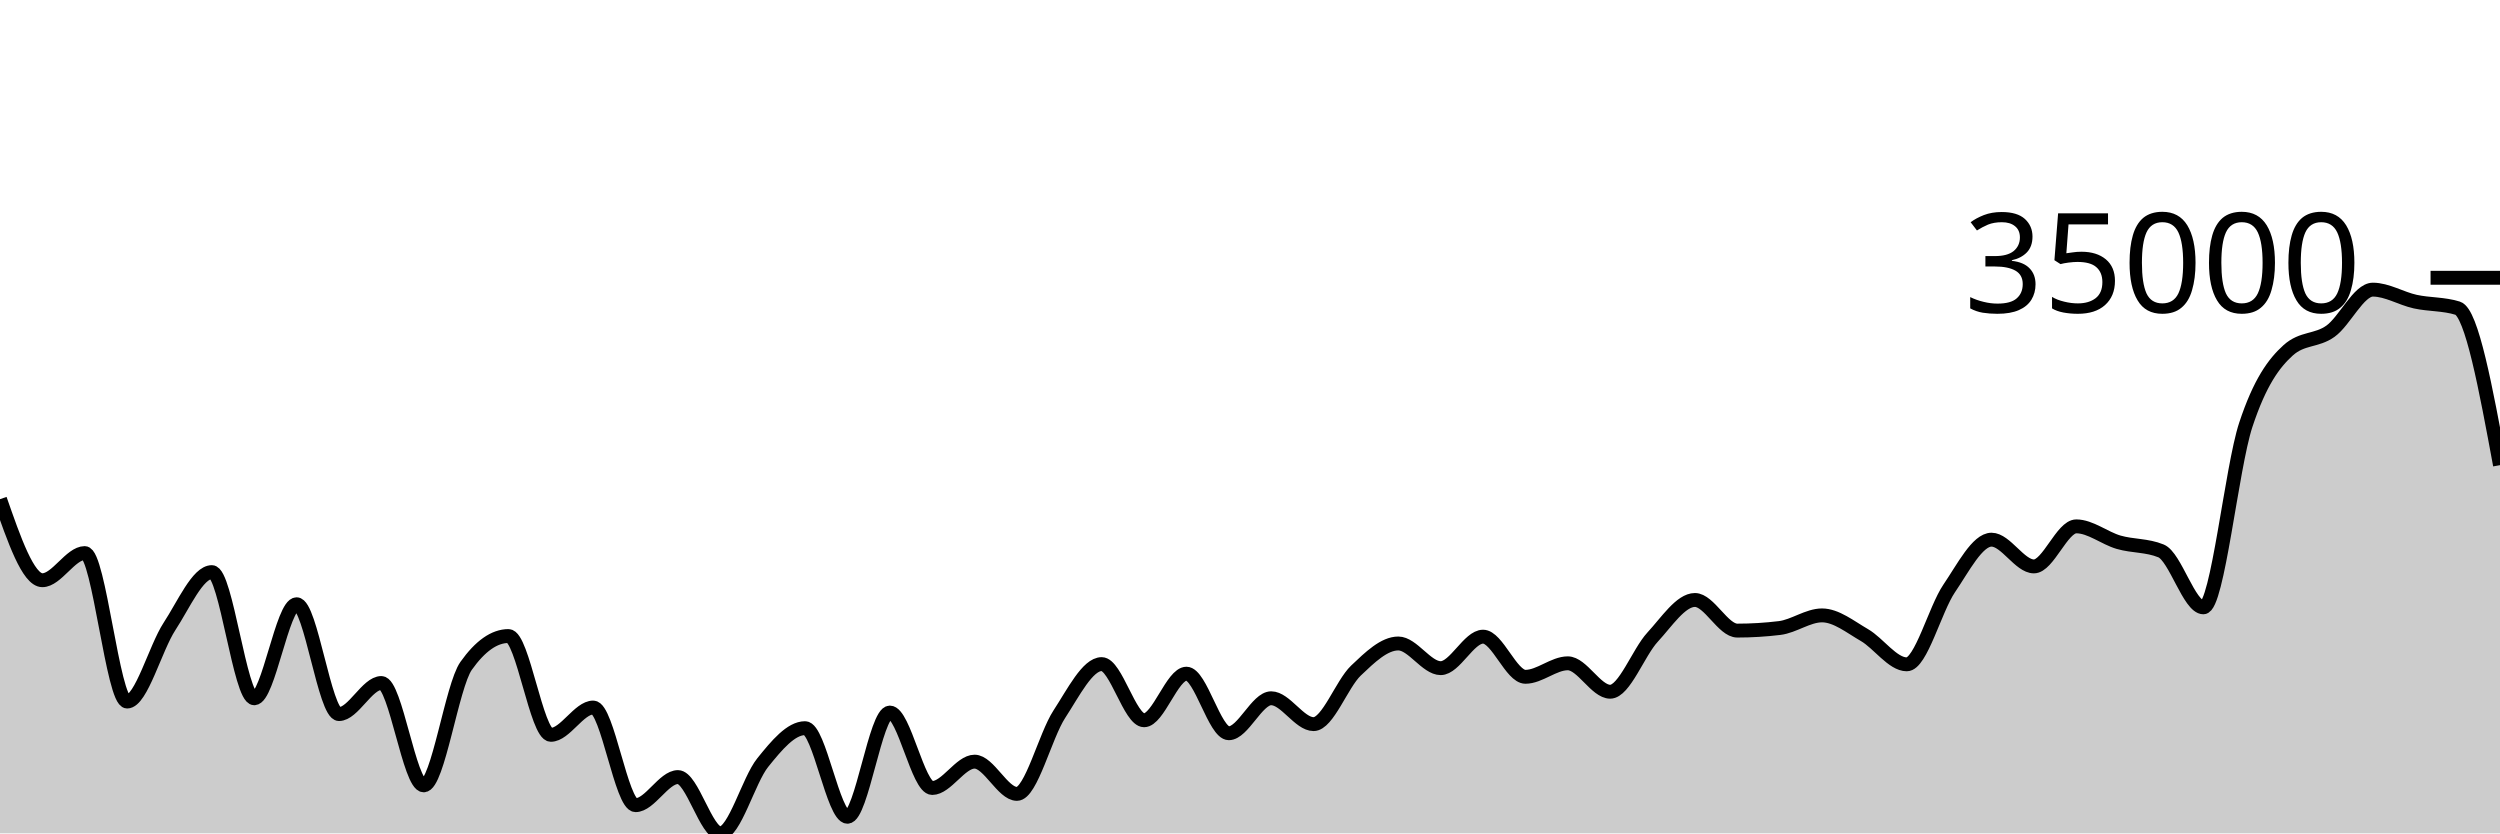
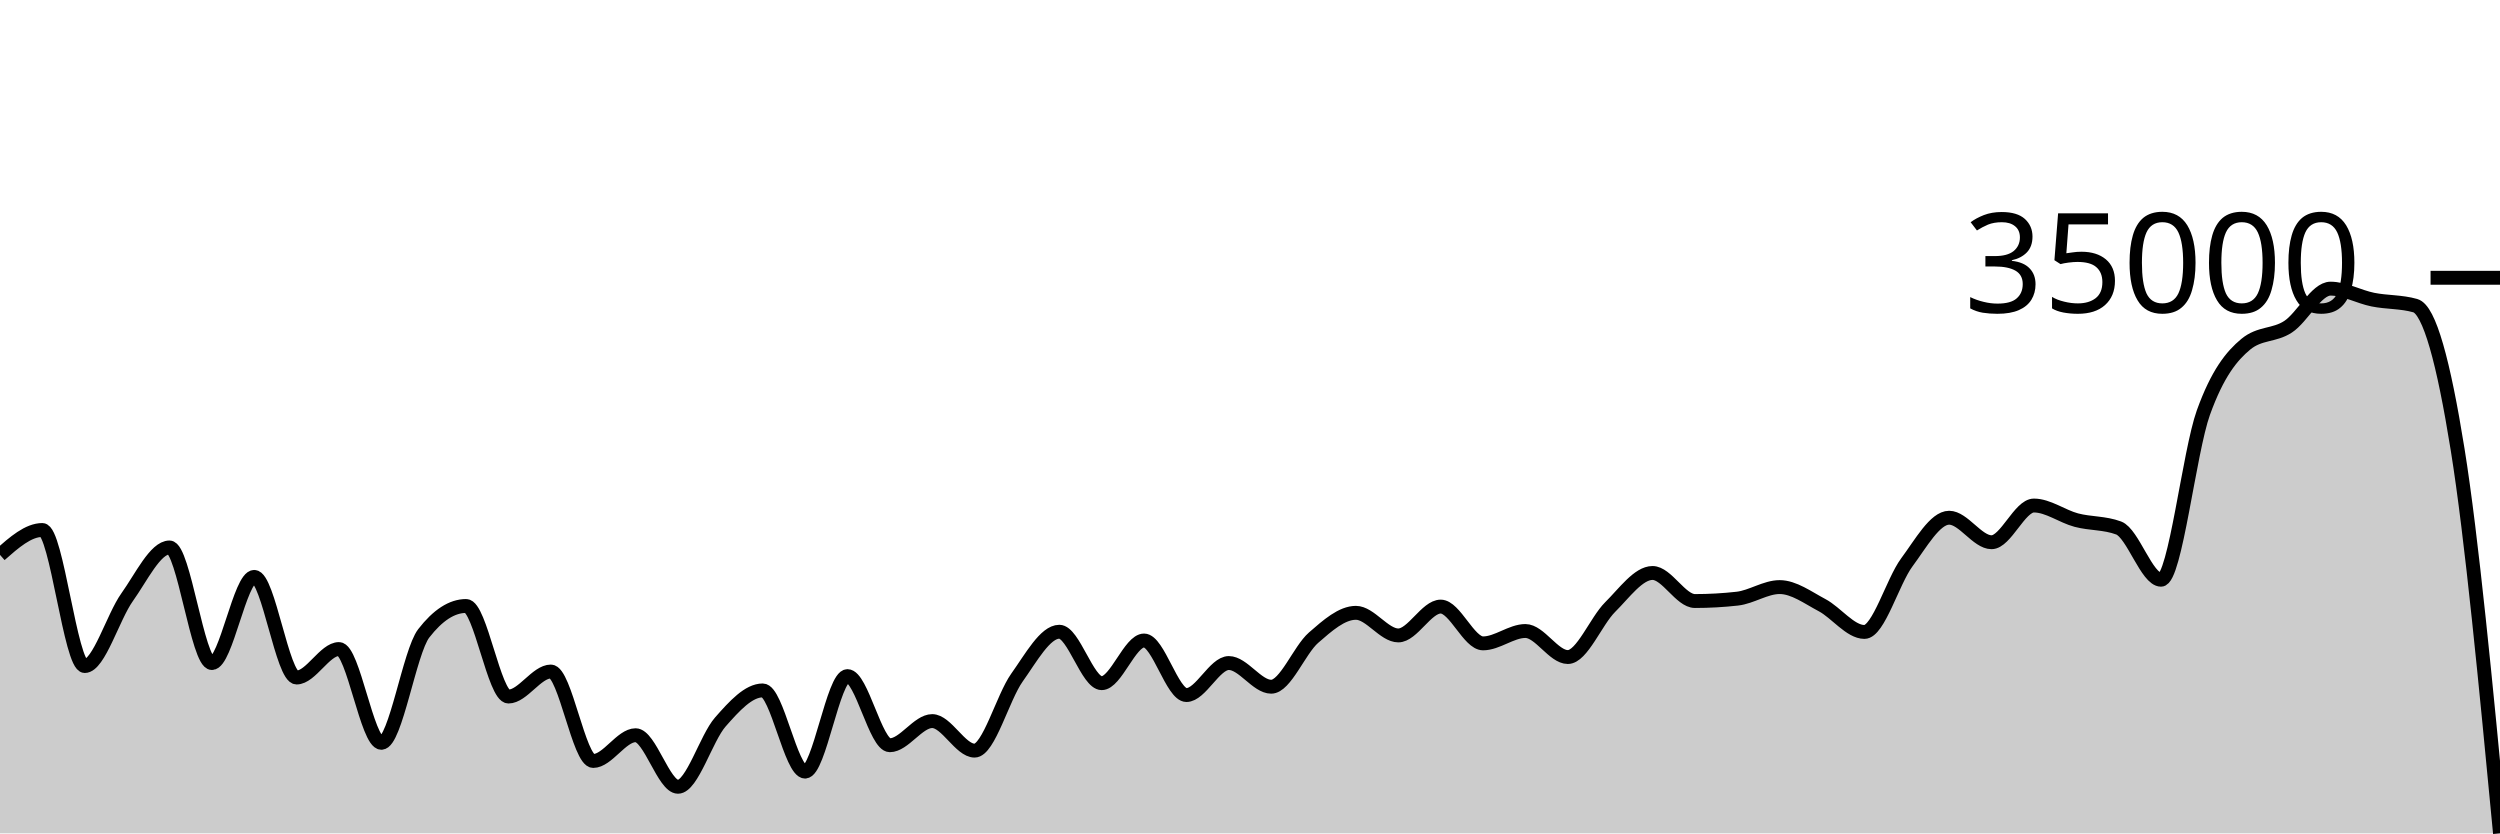
<svg xmlns="http://www.w3.org/2000/svg" viewBox="0 0 180 60">
  <g transform="translate(0,20)">
-     <path class="area" fill="rgba(0, 0, 0, 0.2)" d="M0,15.94C1.017,18.858,2.034,21.776,3.051,21.776C4.068,21.776,5.085,19.821,6.102,19.821C7.119,19.821,8.136,30.512,9.153,30.512C10.169,30.512,11.186,26.658,12.203,25.104C13.22,23.551,14.237,21.192,15.254,21.192C16.271,21.192,17.288,30.276,18.305,30.276C19.322,30.276,20.339,23.506,21.356,23.506C22.373,23.506,23.39,31.414,24.407,31.414C25.424,31.414,26.441,29.176,27.458,29.176C28.475,29.176,29.492,36.546,30.508,36.546C31.525,36.546,32.542,29.378,33.559,27.944C34.576,26.511,35.593,25.795,36.61,25.795C37.627,25.795,38.644,32.908,39.661,32.908C40.678,32.908,41.695,30.942,42.712,30.942C43.729,30.942,44.746,37.972,45.763,37.972C46.78,37.972,47.797,35.949,48.814,35.949C49.831,35.949,50.847,40,51.864,40C52.881,40,53.898,36.171,54.915,34.909C55.932,33.647,56.949,32.428,57.966,32.428C58.983,32.428,60,38.807,61.017,38.807C62.034,38.807,63.051,31.303,64.068,31.303C65.085,31.303,66.102,36.736,67.119,36.736C68.136,36.736,69.153,34.838,70.169,34.838C71.186,34.838,72.203,37.16,73.22,37.16C74.237,37.16,75.254,32.98,76.271,31.423C77.288,29.865,78.305,27.815,79.322,27.815C80.339,27.815,81.356,31.859,82.373,31.859C83.39,31.859,84.407,28.505,85.424,28.505C86.441,28.505,87.458,32.793,88.475,32.793C89.492,32.793,90.508,30.275,91.525,30.275C92.542,30.275,93.559,32.137,94.576,32.137C95.593,32.137,96.61,29.251,97.627,28.283C98.644,27.315,99.661,26.33,100.678,26.33C101.695,26.33,102.712,28.107,103.729,28.107C104.746,28.107,105.763,25.84,106.78,25.84C107.797,25.84,108.814,28.73,109.831,28.73C110.847,28.73,111.864,27.758,112.881,27.758C113.898,27.758,114.915,29.805,115.932,29.805C116.949,29.805,117.966,26.978,118.983,25.877C120,24.776,121.017,23.198,122.034,23.198C123.051,23.198,124.068,25.403,125.085,25.403C126.102,25.403,127.119,25.341,128.136,25.217C129.153,25.092,130.169,24.308,131.186,24.308C132.203,24.308,133.22,25.137,134.237,25.724C135.254,26.312,136.271,27.832,137.288,27.832C138.305,27.832,139.322,23.866,140.339,22.37C141.356,20.874,142.373,18.856,143.39,18.856C144.407,18.856,145.424,20.782,146.441,20.782C147.458,20.782,148.475,17.898,149.492,17.898C150.508,17.898,151.525,18.747,152.542,19.042C153.559,19.336,154.576,19.249,155.593,19.665C156.61,20.08,157.627,23.729,158.644,23.729C159.661,23.729,160.678,13.679,161.695,10.594C162.712,7.51,163.729,6.143,164.746,5.224C165.763,4.305,166.78,4.574,167.797,3.845C168.814,3.117,169.831,0.854,170.847,0.854C171.864,0.854,172.881,1.494,173.898,1.717C174.915,1.939,175.932,1.874,176.949,2.188C177.966,2.503,178.983,7.997,180,13.491L180,40C178.983,40,177.966,40,176.949,40C175.932,40,174.915,40,173.898,40C172.881,40,171.864,40,170.847,40C169.831,40,168.814,40,167.797,40C166.78,40,165.763,40,164.746,40C163.729,40,162.712,40,161.695,40C160.678,40,159.661,40,158.644,40C157.627,40,156.61,40,155.593,40C154.576,40,153.559,40,152.542,40C151.525,40,150.508,40,149.492,40C148.475,40,147.458,40,146.441,40C145.424,40,144.407,40,143.39,40C142.373,40,141.356,40,140.339,40C139.322,40,138.305,40,137.288,40C136.271,40,135.254,40,134.237,40C133.22,40,132.203,40,131.186,40C130.169,40,129.153,40,128.136,40C127.119,40,126.102,40,125.085,40C124.068,40,123.051,40,122.034,40C121.017,40,120,40,118.983,40C117.966,40,116.949,40,115.932,40C114.915,40,113.898,40,112.881,40C111.864,40,110.847,40,109.831,40C108.814,40,107.797,40,106.78,40C105.763,40,104.746,40,103.729,40C102.712,40,101.695,40,100.678,40C99.661,40,98.644,40,97.627,40C96.61,40,95.593,40,94.576,40C93.559,40,92.542,40,91.525,40C90.508,40,89.492,40,88.475,40C87.458,40,86.441,40,85.424,40C84.407,40,83.39,40,82.373,40C81.356,40,80.339,40,79.322,40C78.305,40,77.288,40,76.271,40C75.254,40,74.237,40,73.22,40C72.203,40,71.186,40,70.169,40C69.153,40,68.136,40,67.119,40C66.102,40,65.085,40,64.068,40C63.051,40,62.034,40,61.017,40C60,40,58.983,40,57.966,40C56.949,40,55.932,40,54.915,40C53.898,40,52.881,40,51.864,40C50.847,40,49.831,40,48.814,40C47.797,40,46.78,40,45.763,40C44.746,40,43.729,40,42.712,40C41.695,40,40.678,40,39.661,40C38.644,40,37.627,40,36.61,40C35.593,40,34.576,40,33.559,40C32.542,40,31.525,40,30.508,40C29.492,40,28.475,40,27.458,40C26.441,40,25.424,40,24.407,40C23.39,40,22.373,40,21.356,40C20.339,40,19.322,40,18.305,40C17.288,40,16.271,40,15.254,40C14.237,40,13.22,40,12.203,40C11.186,40,10.169,40,9.153,40C8.136,40,7.119,40,6.102,40C5.085,40,4.068,40,3.051,40C2.034,40,1.017,40,0,40Z" />
-     <path class="line" stroke="black" fill="none" d="M0,15.94C1.017,18.858,2.034,21.776,3.051,21.776C4.068,21.776,5.085,19.821,6.102,19.821C7.119,19.821,8.136,30.512,9.153,30.512C10.169,30.512,11.186,26.658,12.203,25.104C13.22,23.551,14.237,21.192,15.254,21.192C16.271,21.192,17.288,30.276,18.305,30.276C19.322,30.276,20.339,23.506,21.356,23.506C22.373,23.506,23.39,31.414,24.407,31.414C25.424,31.414,26.441,29.176,27.458,29.176C28.475,29.176,29.492,36.546,30.508,36.546C31.525,36.546,32.542,29.378,33.559,27.944C34.576,26.511,35.593,25.795,36.61,25.795C37.627,25.795,38.644,32.908,39.661,32.908C40.678,32.908,41.695,30.942,42.712,30.942C43.729,30.942,44.746,37.972,45.763,37.972C46.78,37.972,47.797,35.949,48.814,35.949C49.831,35.949,50.847,40,51.864,40C52.881,40,53.898,36.171,54.915,34.909C55.932,33.647,56.949,32.428,57.966,32.428C58.983,32.428,60,38.807,61.017,38.807C62.034,38.807,63.051,31.303,64.068,31.303C65.085,31.303,66.102,36.736,67.119,36.736C68.136,36.736,69.153,34.838,70.169,34.838C71.186,34.838,72.203,37.16,73.22,37.16C74.237,37.16,75.254,32.98,76.271,31.423C77.288,29.865,78.305,27.815,79.322,27.815C80.339,27.815,81.356,31.859,82.373,31.859C83.39,31.859,84.407,28.505,85.424,28.505C86.441,28.505,87.458,32.793,88.475,32.793C89.492,32.793,90.508,30.275,91.525,30.275C92.542,30.275,93.559,32.137,94.576,32.137C95.593,32.137,96.61,29.251,97.627,28.283C98.644,27.315,99.661,26.33,100.678,26.33C101.695,26.33,102.712,28.107,103.729,28.107C104.746,28.107,105.763,25.84,106.78,25.84C107.797,25.84,108.814,28.73,109.831,28.73C110.847,28.73,111.864,27.758,112.881,27.758C113.898,27.758,114.915,29.805,115.932,29.805C116.949,29.805,117.966,26.978,118.983,25.877C120,24.776,121.017,23.198,122.034,23.198C123.051,23.198,124.068,25.403,125.085,25.403C126.102,25.403,127.119,25.341,128.136,25.217C129.153,25.092,130.169,24.308,131.186,24.308C132.203,24.308,133.22,25.137,134.237,25.724C135.254,26.312,136.271,27.832,137.288,27.832C138.305,27.832,139.322,23.866,140.339,22.37C141.356,20.874,142.373,18.856,143.39,18.856C144.407,18.856,145.424,20.782,146.441,20.782C147.458,20.782,148.475,17.898,149.492,17.898C150.508,17.898,151.525,18.747,152.542,19.042C153.559,19.336,154.576,19.249,155.593,19.665C156.61,20.08,157.627,23.729,158.644,23.729C159.661,23.729,160.678,13.679,161.695,10.594C162.712,7.51,163.729,6.143,164.746,5.224C165.763,4.305,166.78,4.574,167.797,3.845C168.814,3.117,169.831,0.854,170.847,0.854C171.864,0.854,172.881,1.494,173.898,1.717C174.915,1.939,175.932,1.874,176.949,2.188C177.966,2.503,178.983,7.997,180,13.491" />
+     <path class="area" fill="rgba(0, 0, 0, 0.2)" d="M0,19.951C1.017,19.055,2.034,18.16,3.051,18.16C4.068,18.16,5.085,27.955,6.102,27.955C7.119,27.955,8.136,24.422,9.153,22.999C10.169,21.576,11.186,19.417,12.203,19.417C13.22,19.417,14.237,27.739,15.254,27.739C16.271,27.739,17.288,21.536,18.305,21.536C19.322,21.536,20.339,28.781,21.356,28.781C22.373,28.781,23.39,26.731,24.407,26.731C25.424,26.731,26.441,33.483,27.458,33.483C28.475,33.483,29.492,26.918,30.508,25.603C31.525,24.289,32.542,23.631,33.559,23.631C34.576,23.631,35.593,30.151,36.61,30.151C37.627,30.151,38.644,28.349,39.661,28.349C40.678,28.349,41.695,34.79,42.712,34.79C43.729,34.79,44.746,32.936,45.763,32.936C46.78,32.936,47.797,36.648,48.814,36.648C49.831,36.648,50.847,33.139,51.864,31.983C52.881,30.827,53.898,29.71,54.915,29.71C55.932,29.71,56.949,35.555,57.966,35.555C58.983,35.555,60,28.679,61.017,28.679C62.034,28.679,63.051,33.657,64.068,33.657C65.085,33.657,66.102,31.918,67.119,31.918C68.136,31.918,69.153,34.045,70.169,34.045C71.186,34.045,72.203,30.215,73.22,28.788C74.237,27.362,75.254,25.485,76.271,25.485C77.288,25.485,78.305,29.188,79.322,29.188C80.339,29.188,81.356,26.116,82.373,26.116C83.39,26.116,84.407,30.044,85.424,30.044C86.441,30.044,87.458,27.738,88.475,27.738C89.492,27.738,90.508,29.444,91.525,29.444C92.542,29.444,93.559,26.799,94.576,25.913C95.593,25.026,96.61,24.123,97.627,24.123C98.644,24.123,99.661,25.751,100.678,25.751C101.695,25.751,102.712,23.674,103.729,23.674C104.746,23.674,105.763,26.323,106.78,26.323C107.797,26.323,108.814,25.432,109.831,25.432C110.847,25.432,111.864,27.307,112.881,27.307C113.898,27.307,114.915,24.717,115.932,23.708C116.949,22.699,117.966,21.254,118.983,21.254C120,21.254,121.017,23.274,122.034,23.274C123.051,23.274,124.068,23.217,125.085,23.103C126.102,22.989,127.119,22.27,128.136,22.27C129.153,22.27,130.169,23.031,131.186,23.569C132.203,24.107,133.22,25.5,134.237,25.5C135.254,25.5,136.271,21.866,137.288,20.495C138.305,19.124,139.322,17.276,140.339,17.276C141.356,17.276,142.373,19.041,143.39,19.041C144.407,19.041,145.424,16.398,146.441,16.398C147.458,16.398,148.475,17.177,149.492,17.447C150.508,17.716,151.525,17.636,152.542,18.015C153.559,18.395,154.576,21.741,155.593,21.741C156.61,21.741,157.627,12.532,158.644,9.706C159.661,6.881,160.678,5.628,161.695,4.786C162.712,3.944,163.729,4.19,164.746,3.523C165.763,2.856,166.78,0.782,167.797,0.782C168.814,0.782,169.831,1.369,170.847,1.573C171.864,1.777,172.881,1.717,173.898,2.006C174.915,2.294,175.932,6.027,176.949,12.359C177.966,18.692,178.983,29.346,180,40L180,40C178.983,40,177.966,40,176.949,40C175.932,40,174.915,40,173.898,40C172.881,40,171.864,40,170.847,40C169.831,40,168.814,40,167.797,40C166.78,40,165.763,40,164.746,40C163.729,40,162.712,40,161.695,40C160.678,40,159.661,40,158.644,40C157.627,40,156.61,40,155.593,40C154.576,40,153.559,40,152.542,40C151.525,40,150.508,40,149.492,40C148.475,40,147.458,40,146.441,40C145.424,40,144.407,40,143.39,40C142.373,40,141.356,40,140.339,40C139.322,40,138.305,40,137.288,40C136.271,40,135.254,40,134.237,40C133.22,40,132.203,40,131.186,40C130.169,40,129.153,40,128.136,40C127.119,40,126.102,40,125.085,40C124.068,40,123.051,40,122.034,40C121.017,40,120,40,118.983,40C117.966,40,116.949,40,115.932,40C114.915,40,113.898,40,112.881,40C111.864,40,110.847,40,109.831,40C108.814,40,107.797,40,106.78,40C105.763,40,104.746,40,103.729,40C102.712,40,101.695,40,100.678,40C99.661,40,98.644,40,97.627,40C96.61,40,95.593,40,94.576,40C93.559,40,92.542,40,91.525,40C90.508,40,89.492,40,88.475,40C87.458,40,86.441,40,85.424,40C84.407,40,83.39,40,82.373,40C81.356,40,80.339,40,79.322,40C78.305,40,77.288,40,76.271,40C75.254,40,74.237,40,73.22,40C72.203,40,71.186,40,70.169,40C69.153,40,68.136,40,67.119,40C66.102,40,65.085,40,64.068,40C63.051,40,62.034,40,61.017,40C60,40,58.983,40,57.966,40C56.949,40,55.932,40,54.915,40C53.898,40,52.881,40,51.864,40C50.847,40,49.831,40,48.814,40C47.797,40,46.78,40,45.763,40C44.746,40,43.729,40,42.712,40C41.695,40,40.678,40,39.661,40C38.644,40,37.627,40,36.61,40C35.593,40,34.576,40,33.559,40C32.542,40,31.525,40,30.508,40C29.492,40,28.475,40,27.458,40C26.441,40,25.424,40,24.407,40C23.39,40,22.373,40,21.356,40C20.339,40,19.322,40,18.305,40C17.288,40,16.271,40,15.254,40C14.237,40,13.22,40,12.203,40C11.186,40,10.169,40,9.153,40C8.136,40,7.119,40,6.102,40C5.085,40,4.068,40,3.051,40C2.034,40,1.017,40,0,40Z" />
+     <path class="line" stroke="black" fill="none" d="M0,19.951C1.017,19.055,2.034,18.16,3.051,18.16C4.068,18.16,5.085,27.955,6.102,27.955C7.119,27.955,8.136,24.422,9.153,22.999C10.169,21.576,11.186,19.417,12.203,19.417C13.22,19.417,14.237,27.739,15.254,27.739C16.271,27.739,17.288,21.536,18.305,21.536C19.322,21.536,20.339,28.781,21.356,28.781C22.373,28.781,23.39,26.731,24.407,26.731C25.424,26.731,26.441,33.483,27.458,33.483C28.475,33.483,29.492,26.918,30.508,25.603C31.525,24.289,32.542,23.631,33.559,23.631C34.576,23.631,35.593,30.151,36.61,30.151C37.627,30.151,38.644,28.349,39.661,28.349C40.678,28.349,41.695,34.79,42.712,34.79C43.729,34.79,44.746,32.936,45.763,32.936C46.78,32.936,47.797,36.648,48.814,36.648C49.831,36.648,50.847,33.139,51.864,31.983C52.881,30.827,53.898,29.71,54.915,29.71C55.932,29.71,56.949,35.555,57.966,35.555C58.983,35.555,60,28.679,61.017,28.679C62.034,28.679,63.051,33.657,64.068,33.657C65.085,33.657,66.102,31.918,67.119,31.918C68.136,31.918,69.153,34.045,70.169,34.045C71.186,34.045,72.203,30.215,73.22,28.788C74.237,27.362,75.254,25.485,76.271,25.485C77.288,25.485,78.305,29.188,79.322,29.188C80.339,29.188,81.356,26.116,82.373,26.116C83.39,26.116,84.407,30.044,85.424,30.044C86.441,30.044,87.458,27.738,88.475,27.738C89.492,27.738,90.508,29.444,91.525,29.444C92.542,29.444,93.559,26.799,94.576,25.913C95.593,25.026,96.61,24.123,97.627,24.123C98.644,24.123,99.661,25.751,100.678,25.751C101.695,25.751,102.712,23.674,103.729,23.674C104.746,23.674,105.763,26.323,106.78,26.323C107.797,26.323,108.814,25.432,109.831,25.432C110.847,25.432,111.864,27.307,112.881,27.307C113.898,27.307,114.915,24.717,115.932,23.708C116.949,22.699,117.966,21.254,118.983,21.254C120,21.254,121.017,23.274,122.034,23.274C123.051,23.274,124.068,23.217,125.085,23.103C126.102,22.989,127.119,22.27,128.136,22.27C129.153,22.27,130.169,23.031,131.186,23.569C132.203,24.107,133.22,25.5,134.237,25.5C135.254,25.5,136.271,21.866,137.288,20.495C138.305,19.124,139.322,17.276,140.339,17.276C141.356,17.276,142.373,19.041,143.39,19.041C144.407,19.041,145.424,16.398,146.441,16.398C147.458,16.398,148.475,17.177,149.492,17.447C150.508,17.716,151.525,17.636,152.542,18.015C153.559,18.395,154.576,21.741,155.593,21.741C156.61,21.741,157.627,12.532,158.644,9.706C159.661,6.881,160.678,5.628,161.695,4.786C162.712,3.944,163.729,4.19,164.746,3.523C165.763,2.856,166.78,0.782,167.797,0.782C168.814,0.782,169.831,1.369,170.847,1.573C171.864,1.777,172.881,1.717,173.898,2.006C174.915,2.294,175.932,6.027,176.949,12.359C177.966,18.692,178.983,29.346,180,40" />
    <path class="axis-ceiling" stroke-width="1" stroke="black" fill="none" d="M175,0L180,0" />
    <text class="axis-ceiling-label" font-family="sans-serif" text-anchor="end" font-size="10px" x="170" y="2.5">35000</text>
  </g>
</svg>
